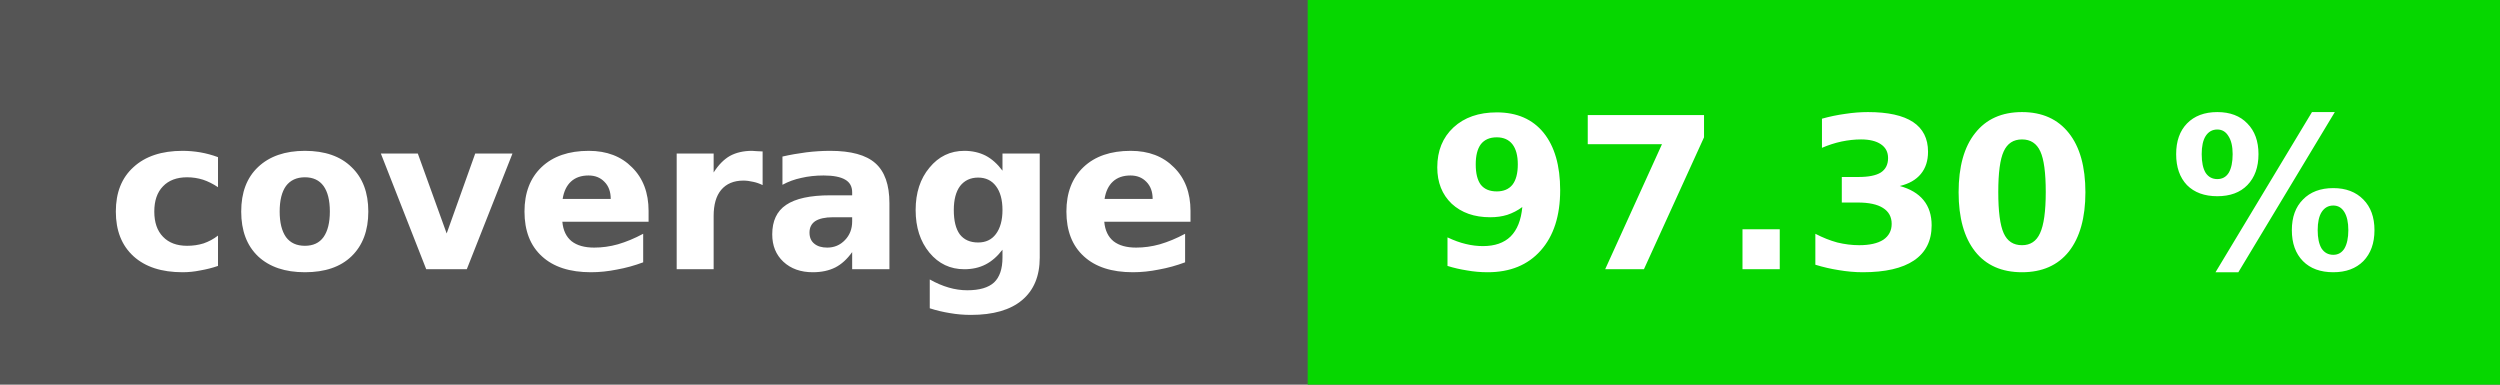
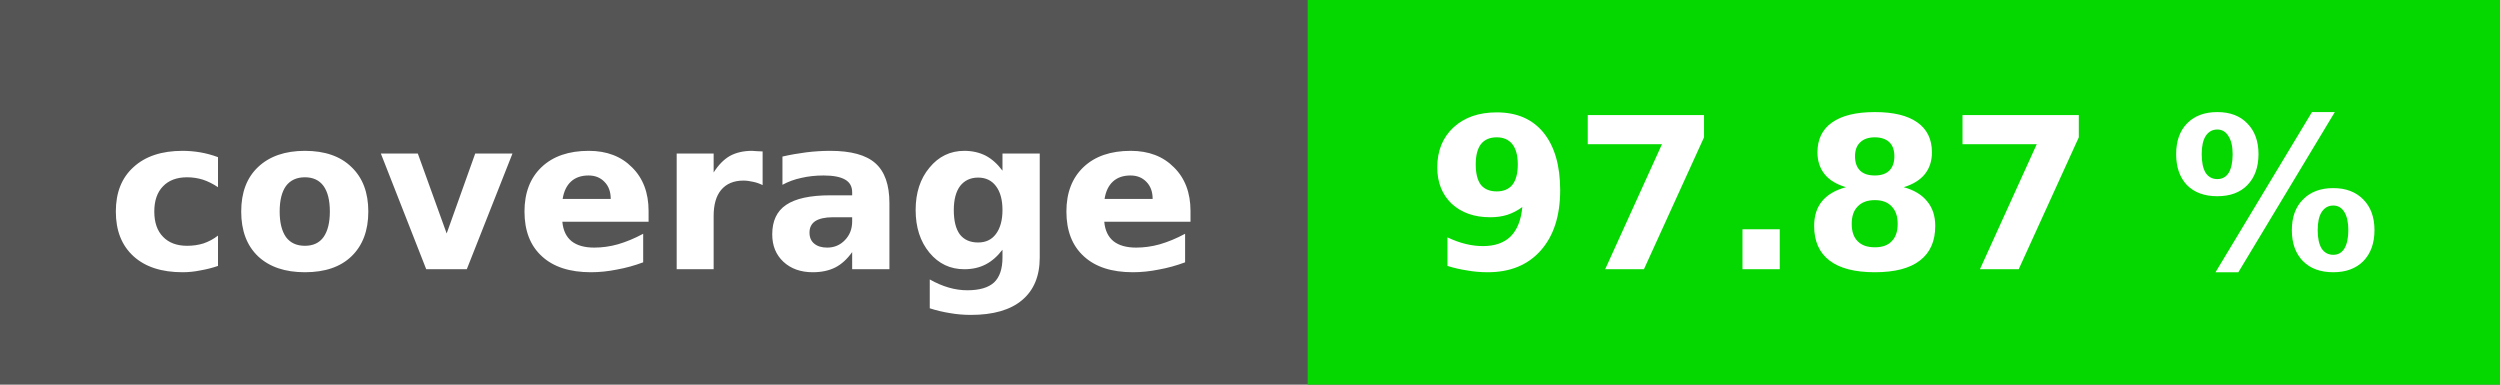
<svg xmlns="http://www.w3.org/2000/svg" height="20" width="130">
  <rect fill="#555" height="20" width="130" />
-   <rect fill="#06d700" height="20" width="62" x="68" />
+   <rect fill="#05d800" height="20" width="62" x="68" />
  <g fill="#fff" font-family="dejavu sans,verdana,geneva,sans-serif" font-size="11" font-weight="bold" text-anchor="middle">
    <text x="34" y="14">coverage</text>
-     <text x="99" y="14">97.30 %</text>
+     <text x="99" y="14">97.87 %</text>
  </g>
</svg>
